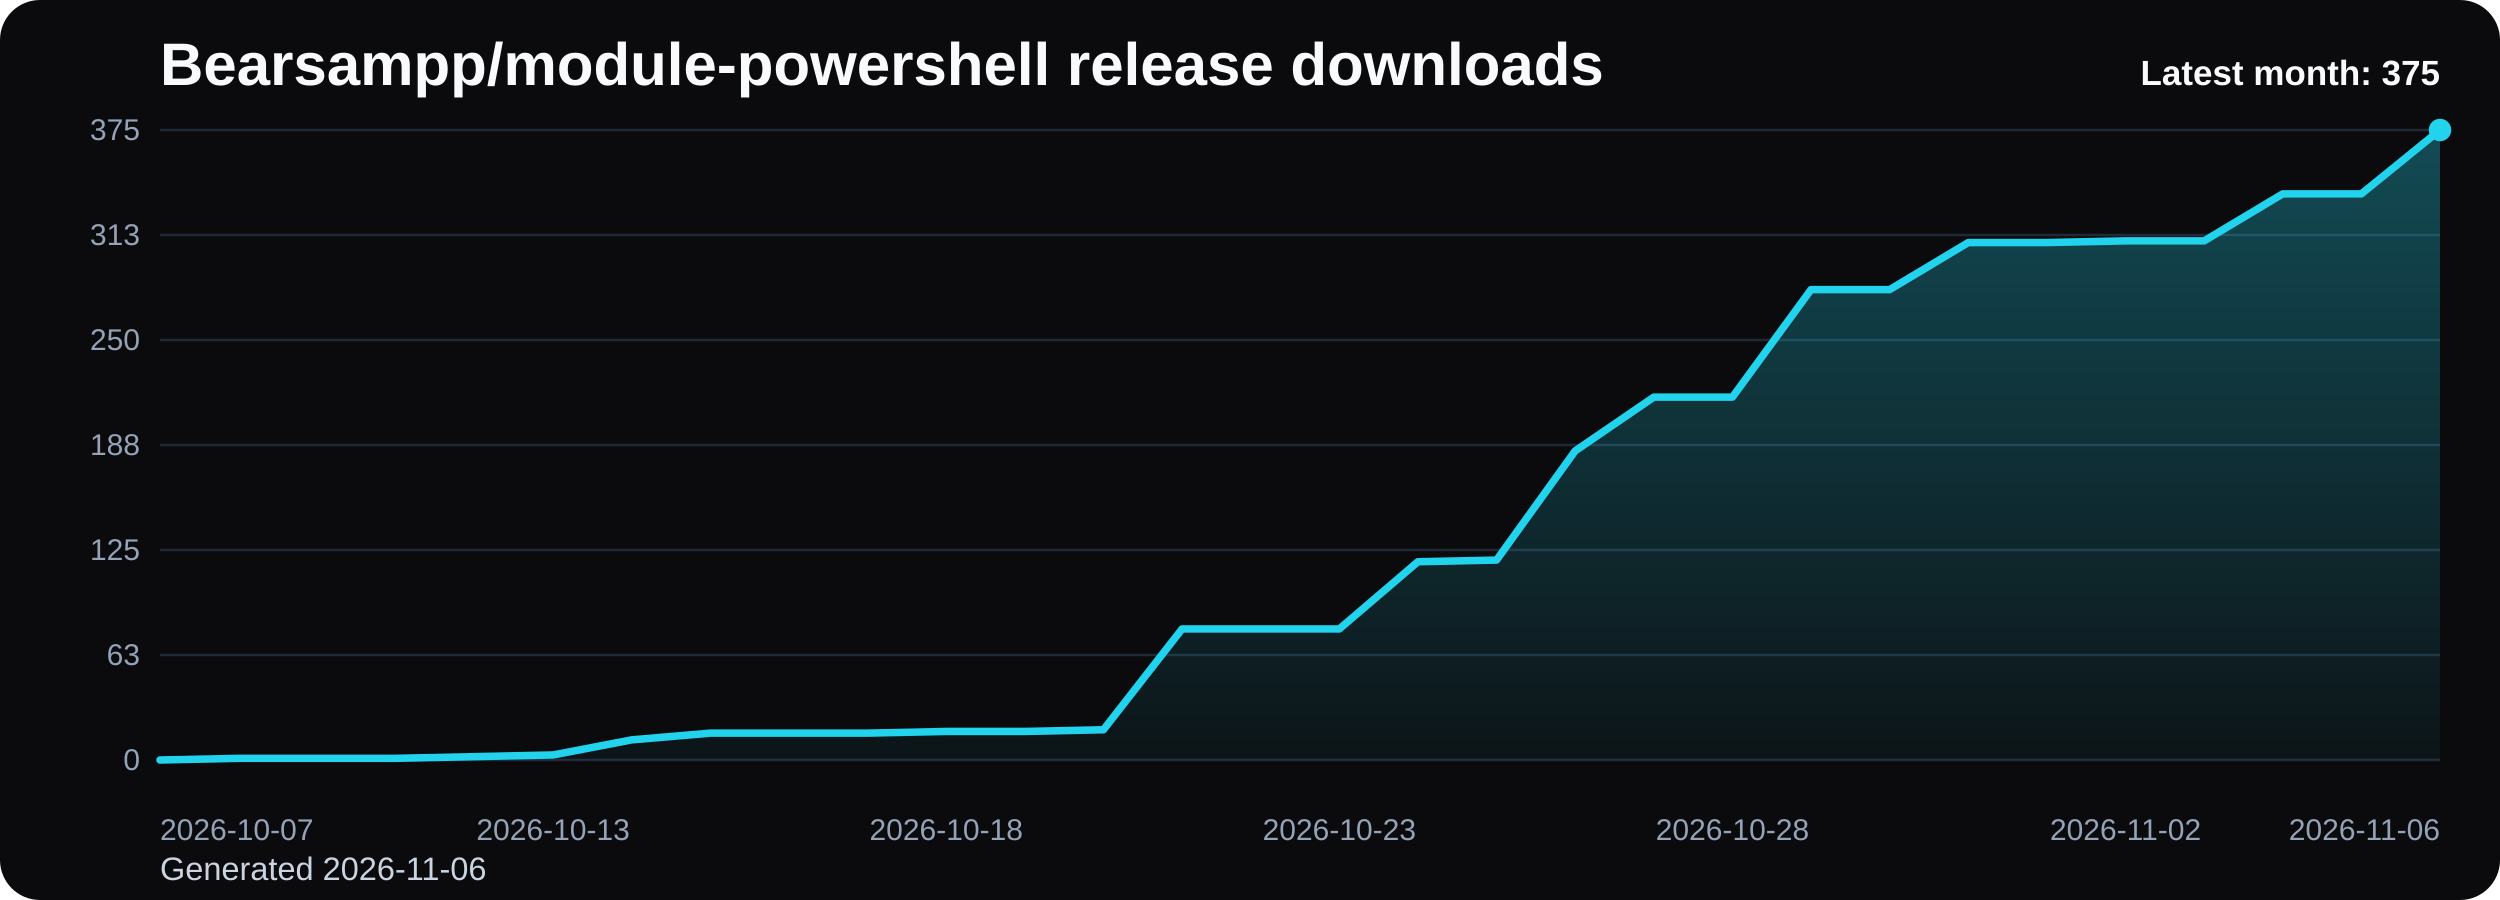
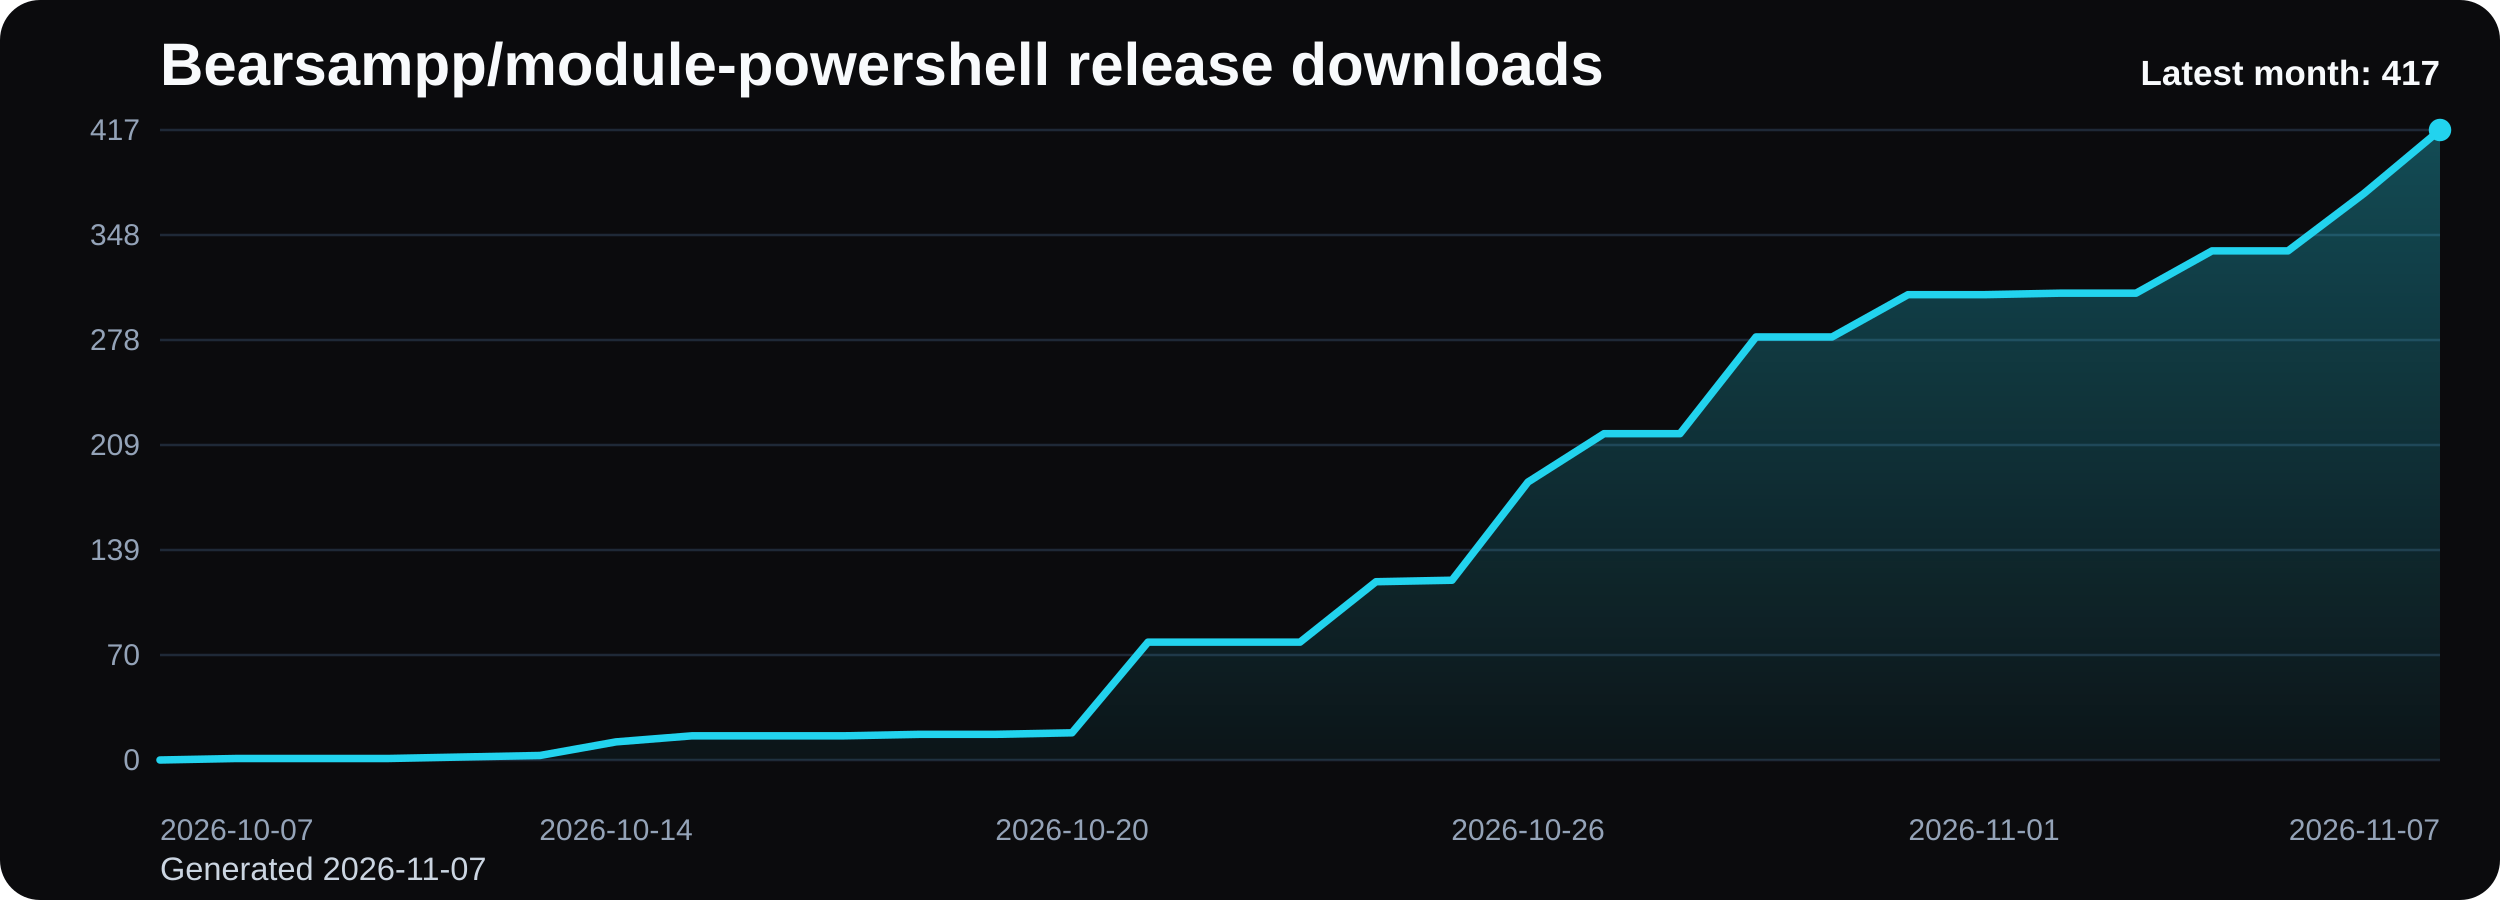
<svg xmlns="http://www.w3.org/2000/svg" viewBox="0 0 1000 360" role="img" aria-label="Bearsampp/module-powershell release downloads chart">
  <defs>
    <linearGradient id="fill-monthly-black" x1="0" y1="0" x2="0" y2="1">
      <stop offset="0%" stop-color="#22d3ee" stop-opacity="0.32" />
      <stop offset="100%" stop-color="#22d3ee" stop-opacity="0.05" />
    </linearGradient>
    <style>
      .bg { fill: #0b0b0d; }
      .title { font: 700 24px Arial, sans-serif; fill: #f8fafc; }
      .sub { font: 400 13px Arial, sans-serif; fill: #cbd5e1; }
      .grid { stroke: #1f2937; stroke-width: 1; }
      .axis { font: 400 12px Arial, sans-serif; fill: #94a3b8; }
      .line { fill: none; stroke: #22d3ee; stroke-width: 3; stroke-linecap: round; stroke-linejoin: round; }
      .dot { fill: #22d3ee; }
      .value { font: 600 11px Arial, sans-serif; fill: #cbd5e1; }
      .latest { font: 700 14px Arial, sans-serif; fill: #f8fafc; }
    </style>
  </defs>
  <rect class="bg" x="0" y="0" width="1000" height="360" rx="16" />
  <text class="title" x="64" y="34">Bearsampp/module-powershell release downloads</text>
-   <text class="sub" x="64" y="352">Generated 2026-11-06</text>
+   <text class="sub" x="64" y="352">Generated 2026-11-07</text>
  <line x1="64" y1="52.00" x2="976" y2="52.00" class="grid" />
-   <text x="56" y="56.00" text-anchor="end" class="axis">375</text>
+   <text x="56" y="56.00" text-anchor="end" class="axis">417</text>
  <line x1="64" y1="94.00" x2="976" y2="94.00" class="grid" />
-   <text x="56" y="98.00" text-anchor="end" class="axis">313</text>
+   <text x="56" y="98.00" text-anchor="end" class="axis">348</text>
  <line x1="64" y1="136.00" x2="976" y2="136.00" class="grid" />
-   <text x="56" y="140.00" text-anchor="end" class="axis">250</text>
+   <text x="56" y="140.00" text-anchor="end" class="axis">278</text>
  <line x1="64" y1="178.00" x2="976" y2="178.00" class="grid" />
-   <text x="56" y="182.00" text-anchor="end" class="axis">188</text>
+   <text x="56" y="182.00" text-anchor="end" class="axis">209</text>
  <line x1="64" y1="220.00" x2="976" y2="220.00" class="grid" />
-   <text x="56" y="224.00" text-anchor="end" class="axis">125</text>
+   <text x="56" y="224.00" text-anchor="end" class="axis">139</text>
  <line x1="64" y1="262.00" x2="976" y2="262.00" class="grid" />
-   <text x="56" y="266.00" text-anchor="end" class="axis">63</text>
+   <text x="56" y="266.00" text-anchor="end" class="axis">70</text>
  <line x1="64" y1="304.00" x2="976" y2="304.00" class="grid" />
  <text x="56" y="308.00" text-anchor="end" class="axis">0</text>
-   <path d="M 64.00 304 L 64.00 304.00 L 95.45 303.33 L 126.90 303.33 L 158.34 303.33 L 189.79 302.66 L 221.24 301.98 L 252.69 295.94 L 284.14 293.25 L 315.59 293.25 L 347.03 293.25 L 378.48 292.58 L 409.93 292.58 L 441.38 291.90 L 472.83 251.58 L 504.28 251.58 L 535.72 251.58 L 567.17 224.70 L 598.62 224.03 L 630.07 180.35 L 661.52 158.85 L 692.97 158.85 L 724.41 115.84 L 755.86 115.84 L 787.31 97.02 L 818.76 97.02 L 850.21 96.35 L 881.66 96.35 L 913.10 77.54 L 944.55 77.54 L 976.00 52.00 L 976.00 304 Z" fill="url(#fill-monthly-black)" />
-   <polyline class="line" points="64.00,304.00 95.45,303.33 126.90,303.33 158.34,303.33 189.79,302.66 221.24,301.98 252.69,295.94 284.14,293.25 315.59,293.25 347.03,293.25 378.48,292.58 409.93,292.58 441.38,291.90 472.83,251.58 504.28,251.58 535.72,251.58 567.17,224.70 598.62,224.03 630.07,180.35 661.52,158.85 692.97,158.85 724.41,115.84 755.86,115.84 787.31,97.02 818.76,97.02 850.21,96.35 881.66,96.35 913.10,77.54 944.55,77.54 976.00,52.00" />
+   <path d="M 64.00 304 L 64.00 304.00 L 94.40 303.40 L 124.80 303.40 L 155.20 303.40 L 185.60 302.79 L 216.00 302.19 L 246.40 296.75 L 276.80 294.33 L 307.20 294.33 L 337.60 294.33 L 368.00 293.73 L 398.40 293.73 L 428.80 293.12 L 459.20 256.86 L 489.60 256.86 L 520.00 256.86 L 550.40 232.69 L 580.80 232.09 L 611.20 192.81 L 641.60 173.47 L 672.00 173.47 L 702.40 134.79 L 732.80 134.79 L 763.20 117.87 L 793.60 117.87 L 824.00 117.27 L 854.40 117.27 L 884.80 100.35 L 915.20 100.35 L 945.60 77.38 L 976.00 52.00 L 976.00 304 Z" fill="url(#fill-monthly-black)" />
+   <polyline class="line" points="64.00,304.00 94.40,303.40 124.80,303.40 155.20,303.40 185.60,302.79 216.00,302.19 246.40,296.75 276.80,294.33 307.20,294.33 337.60,294.33 368.00,293.73 398.40,293.73 428.80,293.12 459.20,256.86 489.60,256.86 520.00,256.86 550.40,232.69 580.80,232.09 611.20,192.81 641.60,173.47 672.00,173.47 702.40,134.79 732.80,134.79 763.20,117.87 793.60,117.87 824.00,117.27 854.40,117.27 884.80,100.35 915.20,100.35 945.60,77.38 976.00,52.00" />
  <circle class="dot" cx="976.00" cy="52.00" r="4.5" />
  <text class="axis" x="64.00" y="336" text-anchor="start">2026-10-07</text>
-   <text class="axis" x="221.24" y="336" text-anchor="middle">2026-10-13</text>
-   <text class="axis" x="378.48" y="336" text-anchor="middle">2026-10-18</text>
-   <text class="axis" x="535.72" y="336" text-anchor="middle">2026-10-23</text>
-   <text class="axis" x="692.97" y="336" text-anchor="middle">2026-10-28</text>
-   <text class="axis" x="850.21" y="336" text-anchor="middle">2026-11-02</text>
-   <text class="axis" x="976.00" y="336" text-anchor="end">2026-11-06</text>
-   <text class="latest" x="976" y="34" text-anchor="end">Latest month: 375</text>
+   <text class="axis" x="246.40" y="336" text-anchor="middle">2026-10-14</text>
+   <text class="axis" x="428.80" y="336" text-anchor="middle">2026-10-20</text>
+   <text class="axis" x="611.20" y="336" text-anchor="middle">2026-10-26</text>
+   <text class="axis" x="793.60" y="336" text-anchor="middle">2026-11-01</text>
+   <text class="axis" x="976.00" y="336" text-anchor="end">2026-11-07</text>
+   <text class="latest" x="976" y="34" text-anchor="end">Latest month: 417</text>
</svg>
